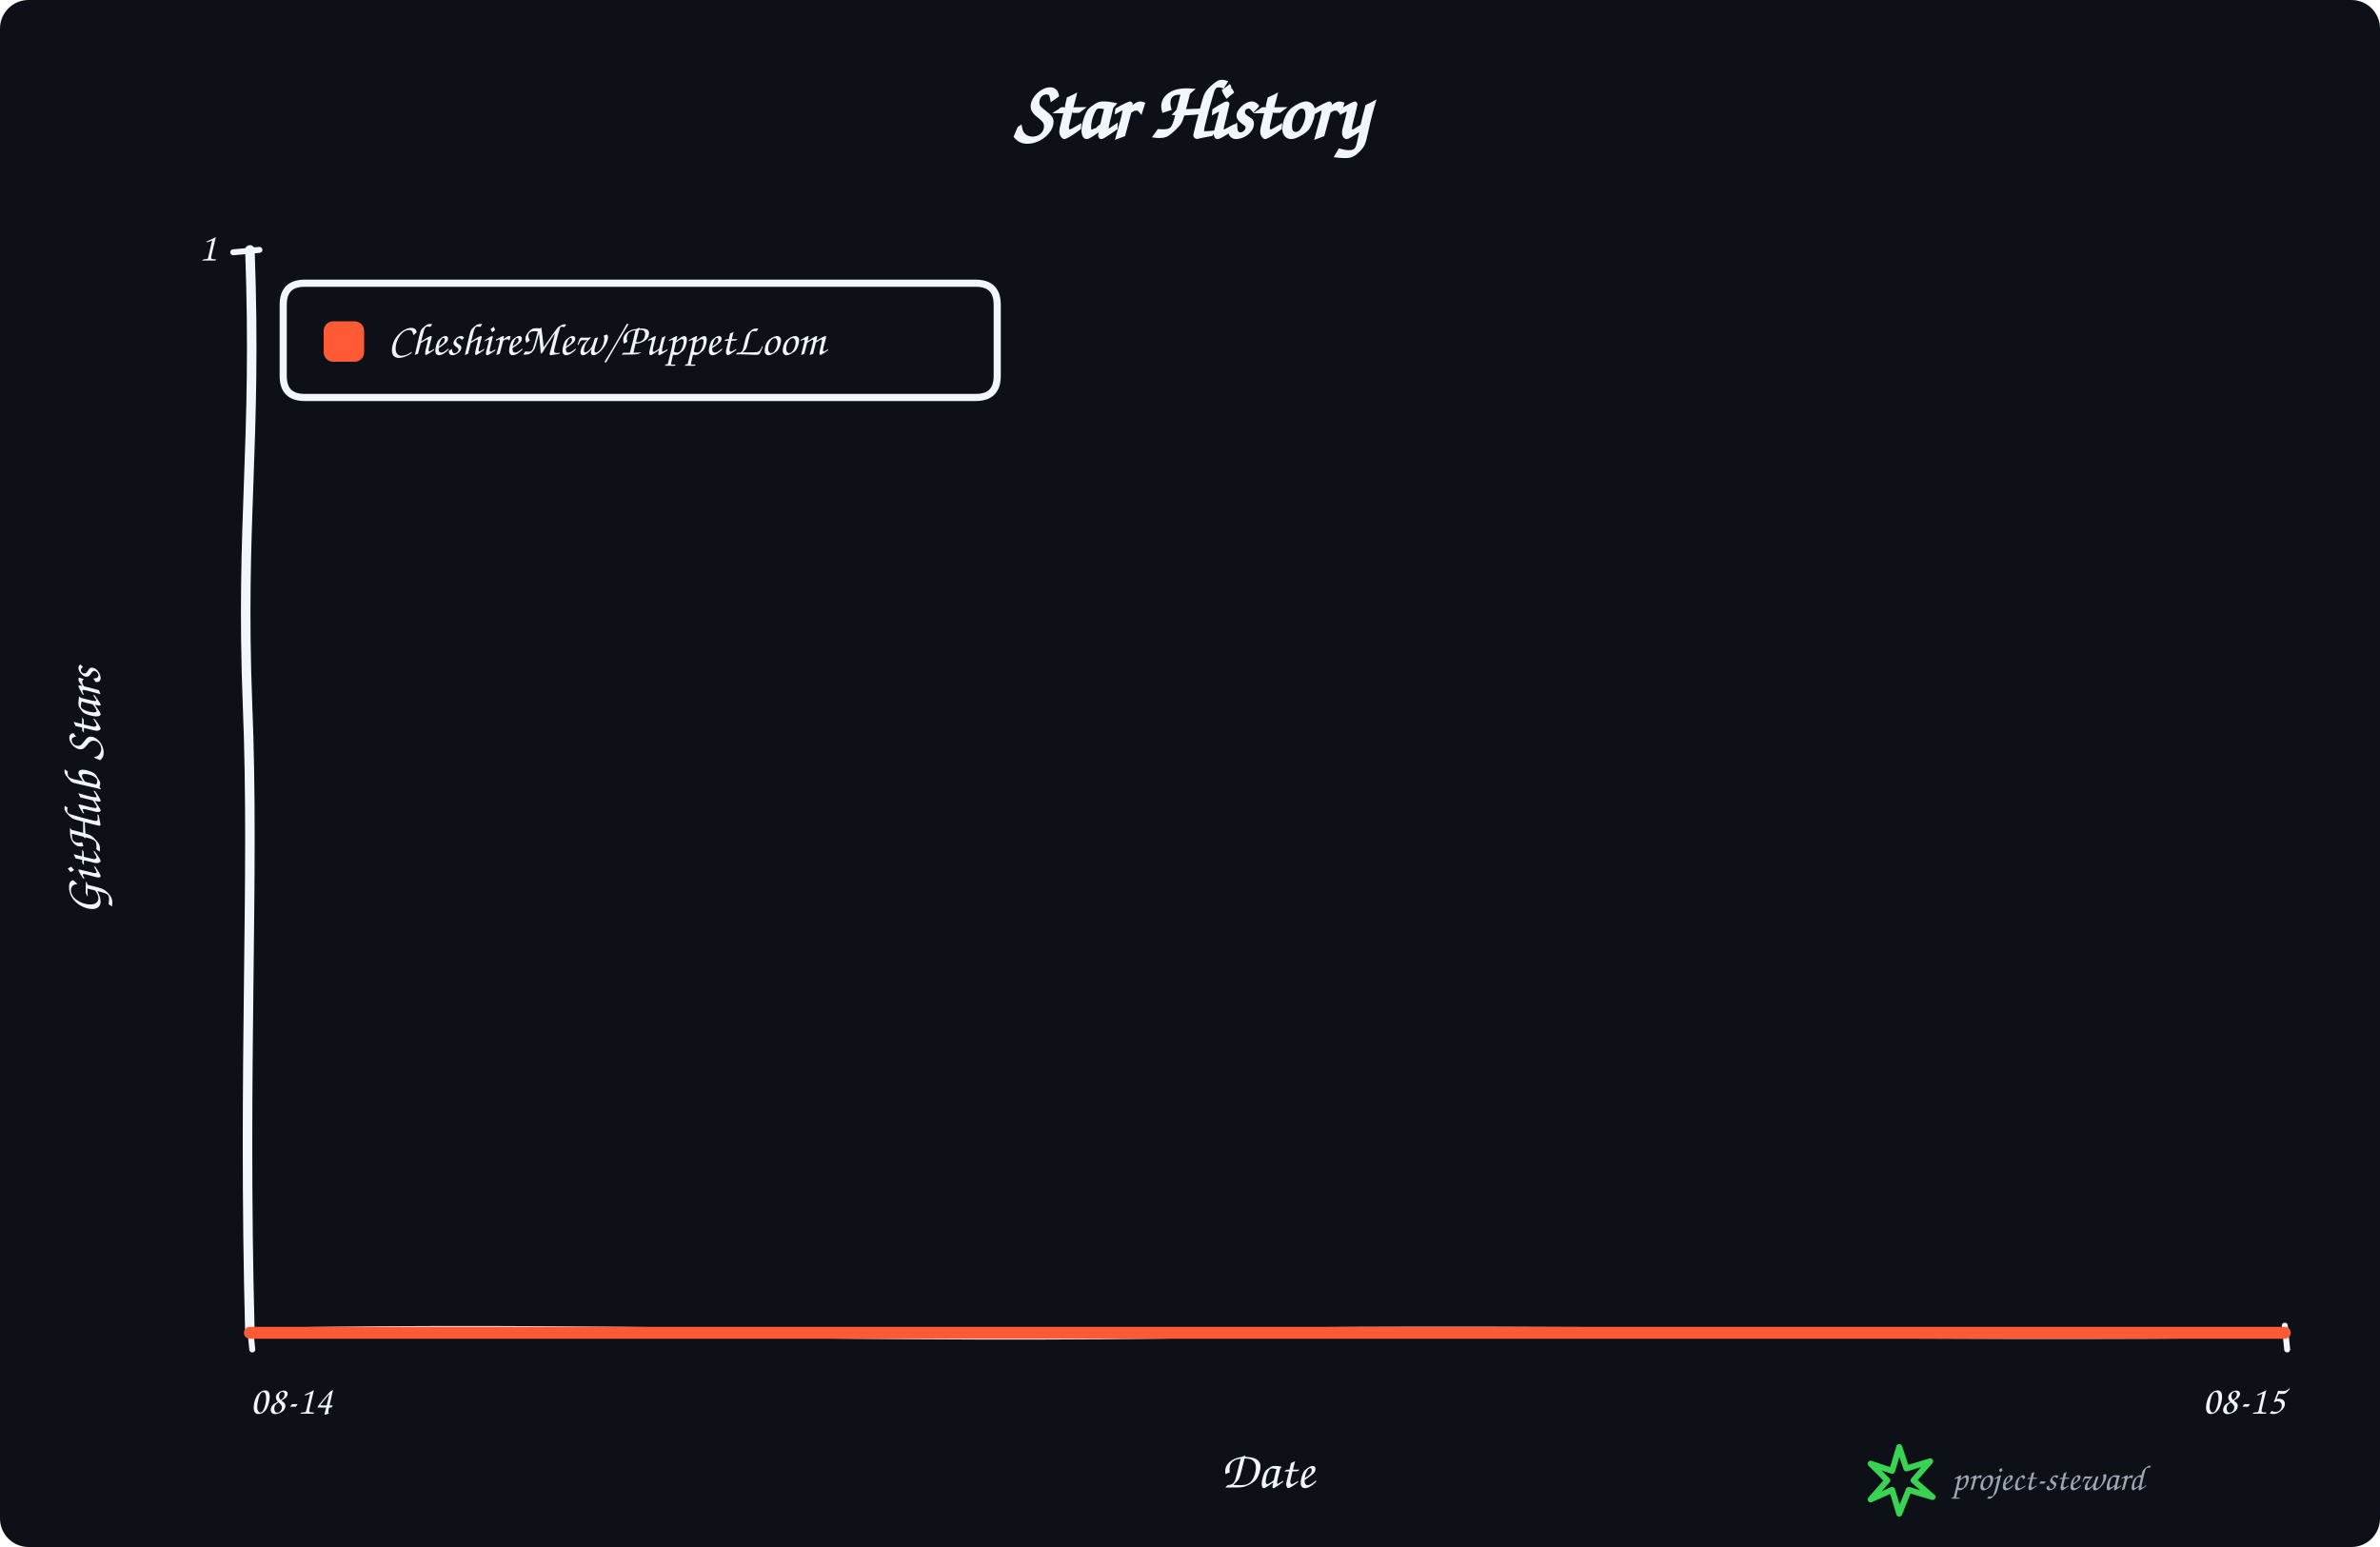
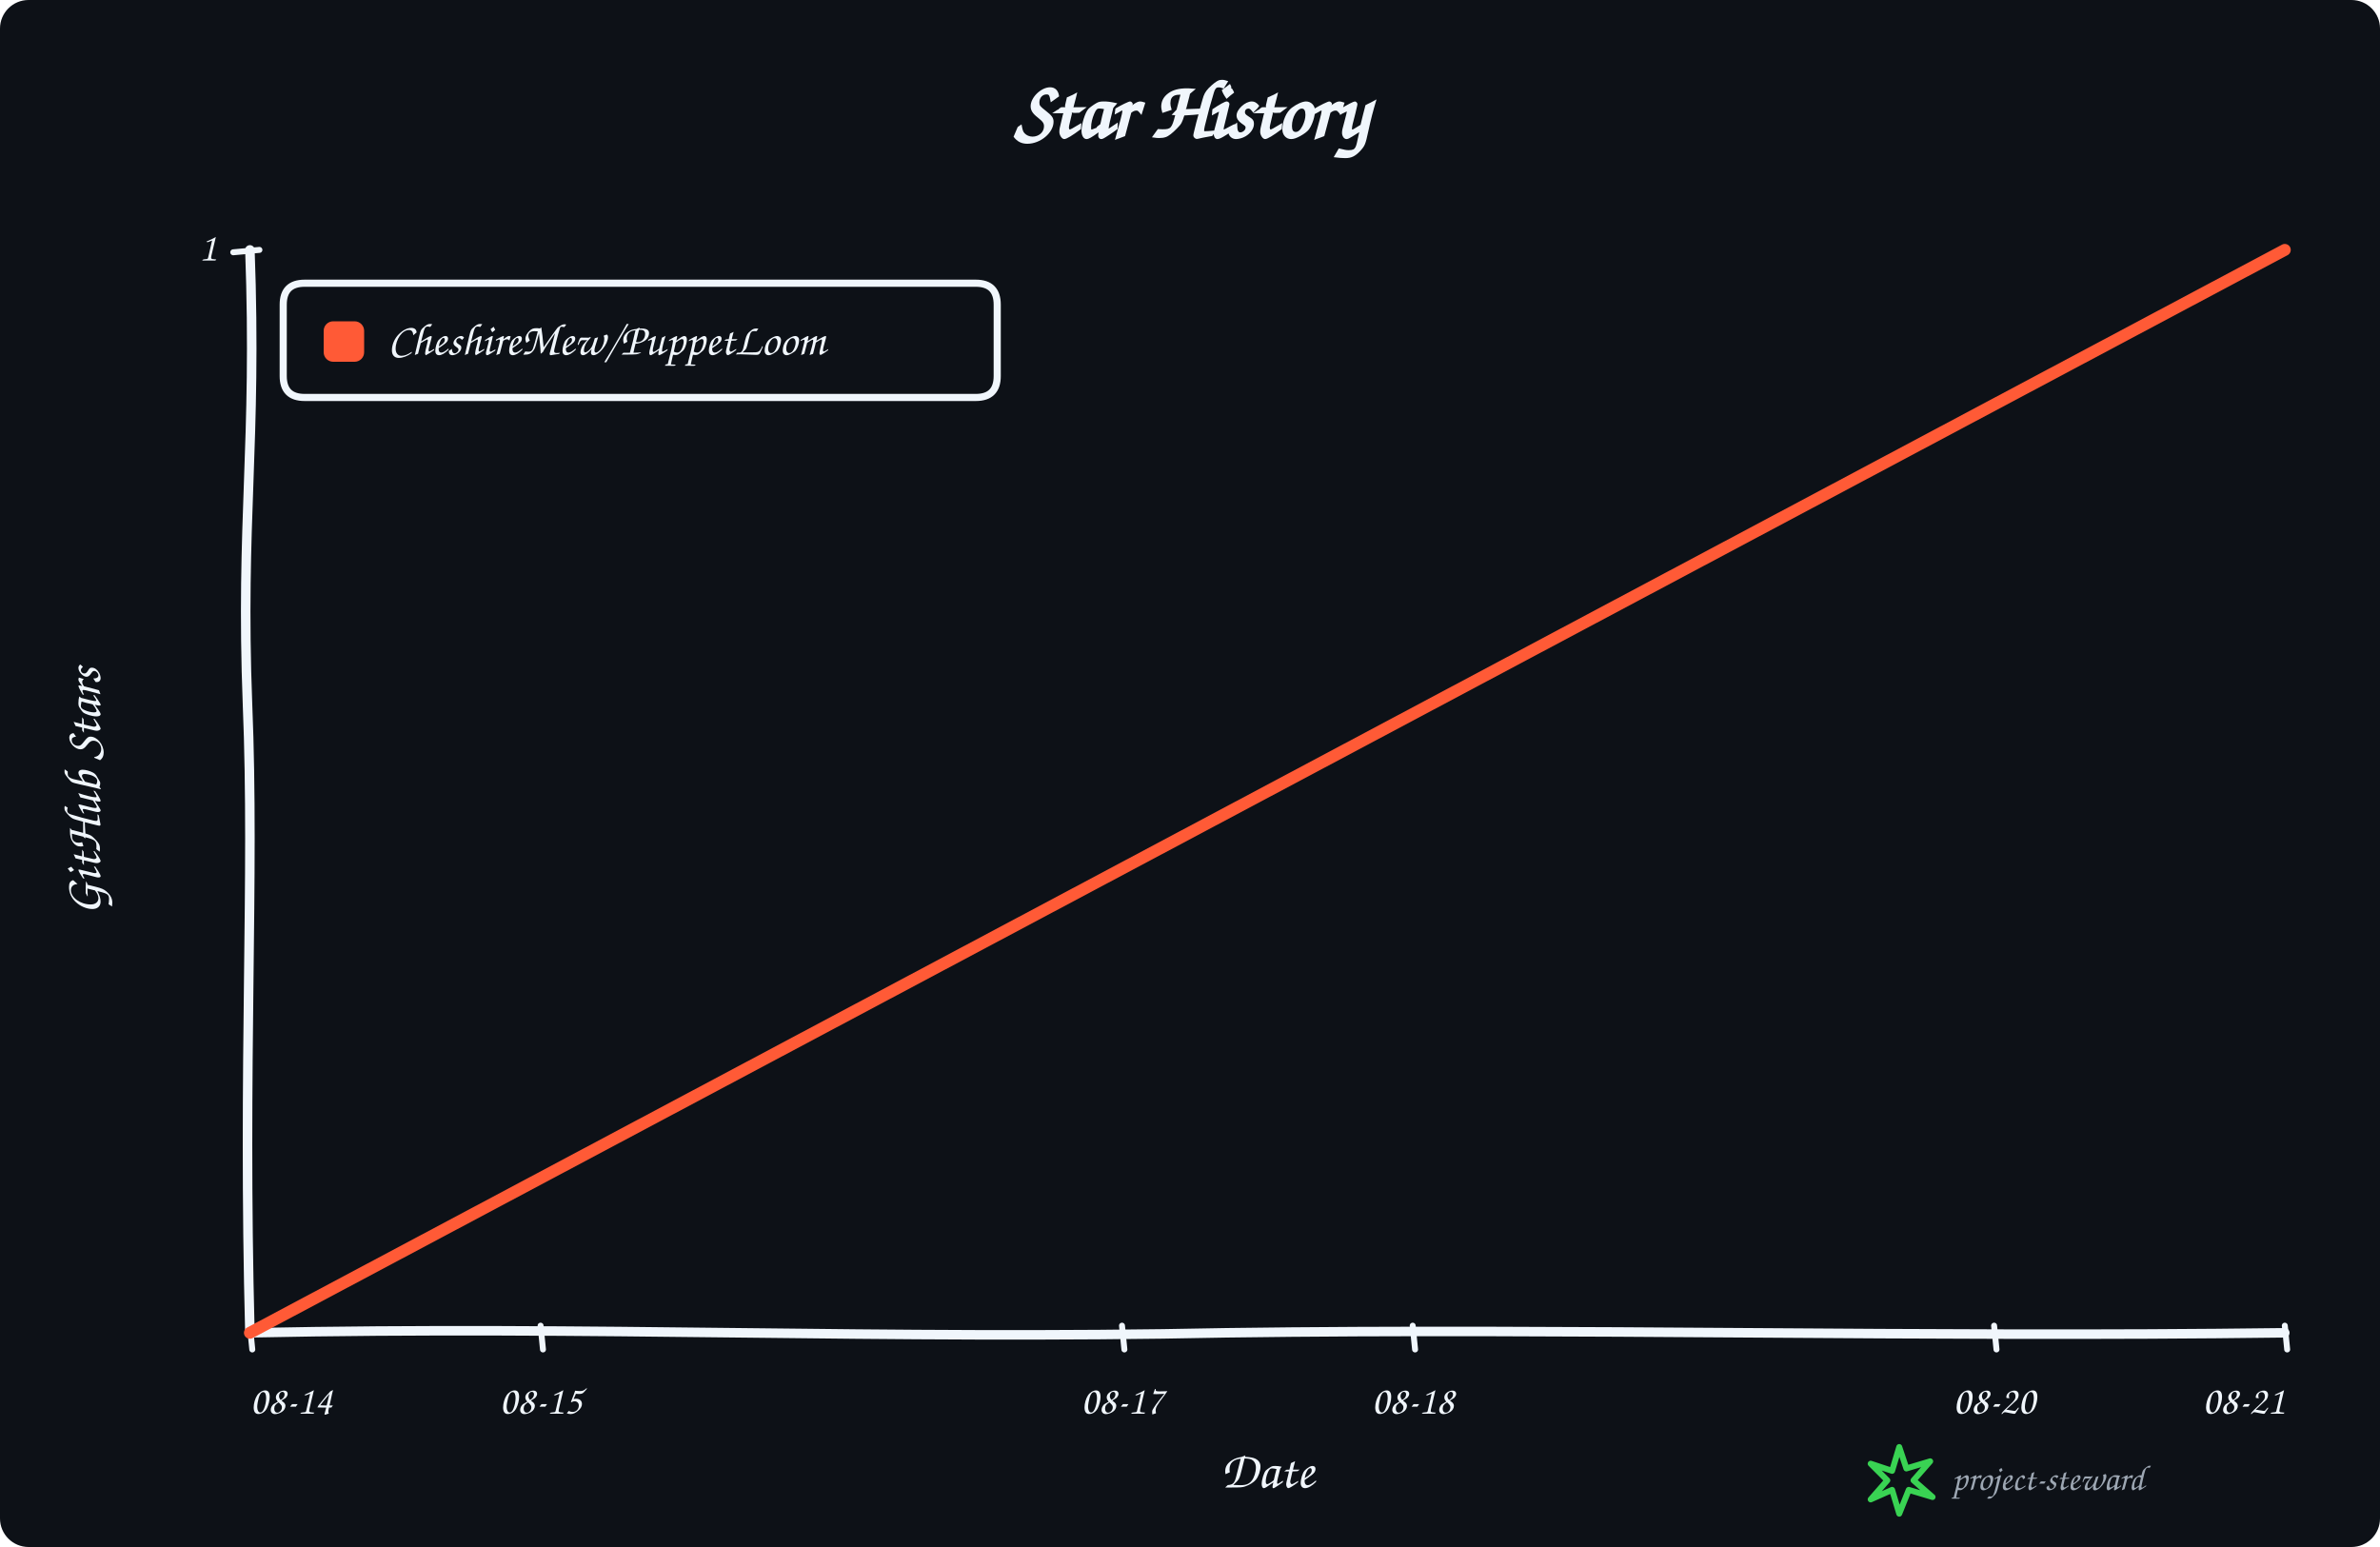
<svg xmlns="http://www.w3.org/2000/svg" width="1000" height="650" viewBox="0 0 1000 650" role="img" aria-labelledby="title description">
  <rect width="100%" height="100%" rx="12" fill="#0d1117" />
  <g data-style="hand-drawn" font-family="Comic Sans MS,Segoe Print,Bradley Hand,cursive" fill="#f0f6fc">
    <text x="500.0" y="58" text-anchor="middle" font-size="34" font-weight="700">Star History</text>
    <path data-role="y-axis" d="M 105.00 560.00 C 102.00 446.25, 107.00 368.90, 104.00 296.10 C 101.00 218.75, 108.00 186.90, 105.00 105.00" fill="none" stroke="#f0f6fc" stroke-width="4" stroke-linecap="round" />
    <path data-role="x-axis" d="M 105.00 560.00 C 250.35 557.00, 370.05 563.00, 515.40 560.00 C 660.75 558.00, 806.10 562.00, 960.00 560.00" fill="none" stroke="#f0f6fc" stroke-width="4" stroke-linecap="round" />
    <text x="42" y="332.5" text-anchor="middle" font-size="22" font-weight="600" transform="rotate(-90 42 332.5)">GitHub Stars</text>
    <text x="532.5" y="625" text-anchor="middle" font-size="22" font-weight="600">Date</text>
    <path data-role="legend-box" d="M 128 119 Q 119 119, 119 128 L 119 158 Q 119 167, 128 167 L 410 167 Q 419 167, 419 158 L 419 128 Q 419 119, 410 119 Z" fill="#0d1117" stroke="#f0f6fc" stroke-width="3" stroke-linejoin="round" />
    <rect x="136" y="135" width="17" height="17" rx="4" fill="#ff5a36" />
    <text x="163" y="144.0" dominant-baseline="middle" font-size="19" font-weight="600">CheshireMew/PuppetLoom</text>
    <path d="M 98 106.00 L 109 105.00" fill="none" stroke="#f0f6fc" stroke-width="2.5" stroke-linecap="round" />
    <text x="91" y="105.00" text-anchor="end" dominant-baseline="middle" font-size="17">1</text>
    <path d="M 105.00 557 L 106.00 567" fill="none" stroke="#f0f6fc" stroke-width="2.5" stroke-linecap="round" />
    <text x="105.00" y="594" text-anchor="start" font-size="17">08-14</text>
+     <path d="M 227.14 557 L 228.14 567" fill="none" stroke="#f0f6fc" stroke-width="2.5" stroke-linecap="round" />
+     <text x="227.14" y="594" text-anchor="middle" font-size="17">08-15</text>
+     <path d="M 471.43 557 L 472.43 567" fill="none" stroke="#f0f6fc" stroke-width="2.5" stroke-linecap="round" />
+     <text x="471.43" y="594" text-anchor="middle" font-size="17">08-17</text>
+     <path d="M 593.57 557 L 594.57 567" fill="none" stroke="#f0f6fc" stroke-width="2.5" stroke-linecap="round" />
+     <text x="593.57" y="594" text-anchor="middle" font-size="17">08-18</text>
+     <path d="M 837.86 557 L 838.86 567" fill="none" stroke="#f0f6fc" stroke-width="2.5" stroke-linecap="round" />
+     <text x="837.86" y="594" text-anchor="middle" font-size="17">08-20</text>
    <path d="M 960.00 557 L 961.00 567" fill="none" stroke="#f0f6fc" stroke-width="2.5" stroke-linecap="round" />
-     <text x="960.00" y="594" text-anchor="end" font-size="17">08-15</text>
-     <path data-role="star-line" d="M 105.00 560.00 L 960.00 560.00" fill="none" stroke="#ff5a36" stroke-width="5" stroke-linejoin="round" stroke-linecap="round" />
+     <text x="960.00" y="594" text-anchor="end" font-size="17">08-21</text>
+     <path data-role="star-line" d="M 105.00 560.00 L 960.00 105.00" fill="none" stroke="#ff5a36" stroke-width="5" stroke-linejoin="round" stroke-linecap="round" />
    <g data-role="signature" transform="translate(786 608)">
      <path d="M 12 0 L 15 9 L 25 6 L 18 14 L 26 21 L 16 18 L 12 28 L 9 18 L 0 22 L 7 14 L 0 7 L 9 10 Z" fill="none" stroke="#39d353" stroke-width="2.5" stroke-linejoin="round" />
      <text x="34" y="18" fill="#9da7b3" font-size="15">project-steward</text>
    </g>
  </g>
</svg>
